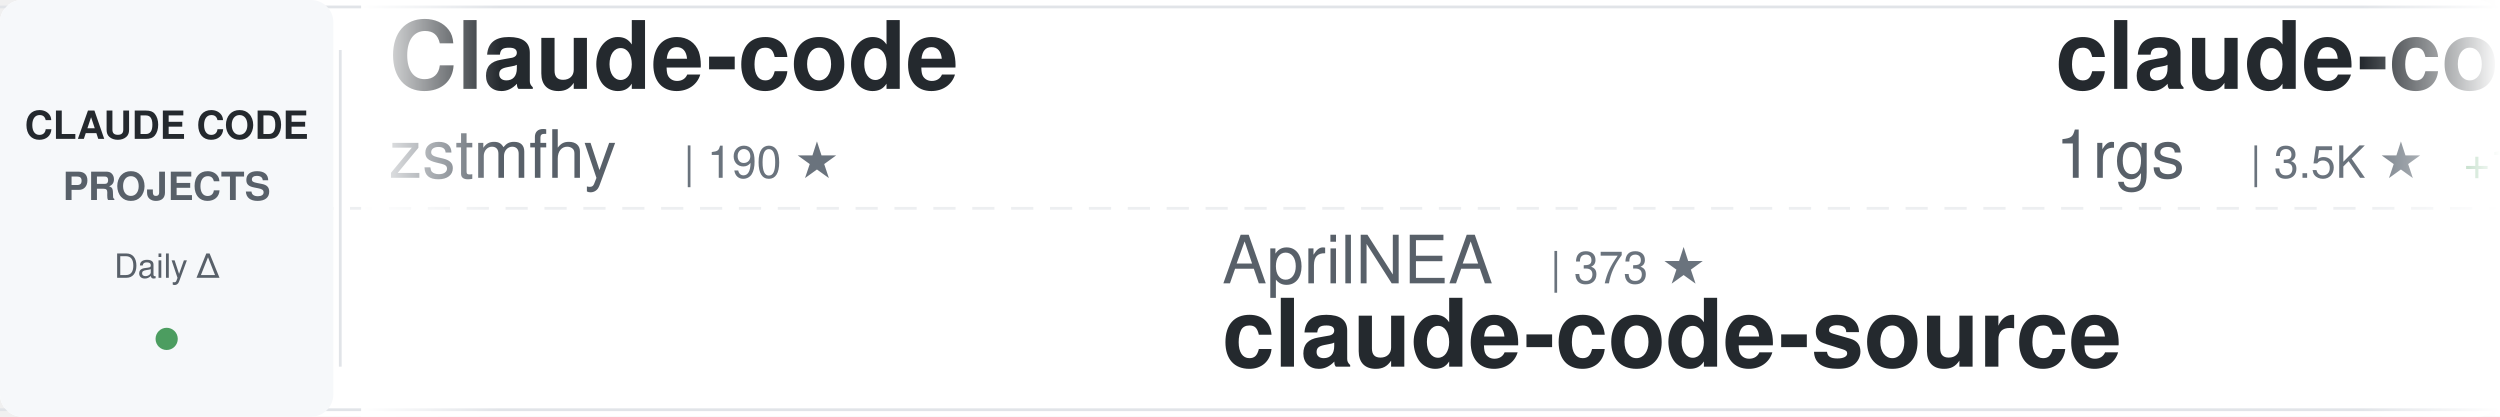
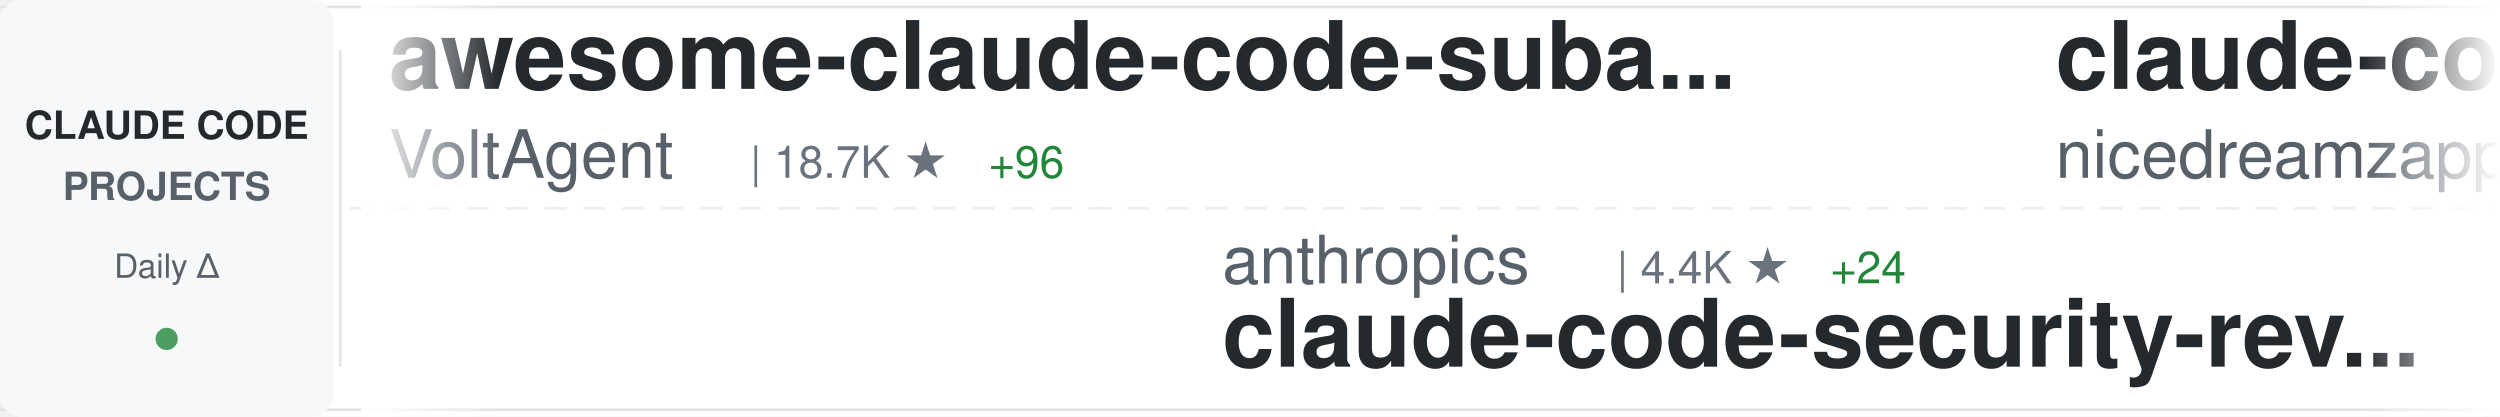
<svg xmlns="http://www.w3.org/2000/svg" width="900" height="150">
  <defs>
    <linearGradient id="awesomeLeftFade" x1="0%" y1="0%" x2="100%" y2="0%">
      <stop offset="0%" style="stop-color:#ffffff;stop-opacity:1" />
      <stop offset="100%" style="stop-color:#ffffff;stop-opacity:0" />
    </linearGradient>
    <linearGradient id="awesomeRightFade" x1="0%" y1="0%" x2="100%" y2="0%">
      <stop offset="0%" style="stop-color:#ffffff;stop-opacity:0" />
      <stop offset="100%" style="stop-color:#ffffff;stop-opacity:1" />
    </linearGradient>
  </defs>
  <rect width="900" height="150" fill="#ffffff" rx="8" />
  <rect x="0" y="2" width="900" height="1" fill="#e1e4e8" />
  <rect x="0" y="147" width="900" height="1" fill="#e1e4e8" />
  <line x1="0" y1="75" x2="900" y2="75" stroke="#e1e4e8" stroke-width="1" stroke-dasharray="8 6" opacity="0.6" />
  <rect x="0" y="0" width="120" height="150" fill="#f6f8fa" rx="8" />
  <text x="60" y="50" font-family="-apple-system, BlinkMacSystemFont, 'Segoe UI', Helvetica, Arial, sans-serif" font-size="14" font-weight="600" fill="#24292e" text-anchor="middle">CLAUDE CODE</text>
  <text x="60" y="72" font-family="-apple-system, BlinkMacSystemFont, 'Segoe UI', Helvetica, Arial, sans-serif" font-size="14" font-weight="600" fill="#586069" text-anchor="middle">PROJECTS</text>
  <text x="60" y="100" font-family="-apple-system, BlinkMacSystemFont, 'Segoe UI', Helvetica, Arial, sans-serif" font-size="12" font-weight="500" fill="#586069" text-anchor="middle">Daily Δ</text>
  <circle cx="60" cy="122" r="4" fill="#22863a" opacity="0.8" />
  <rect x="122" y="18" width="1" height="114" fill="#e1e4e8" />
  <clipPath id="awesomeTickerClip">
    <rect x="130" y="0" width="770" height="150" />
  </clipPath>
  <g clip-path="url(#awesomeTickerClip)">
    <g id="awesomeTickerItems">
      <animateTransform attributeName="transform" attributeType="XML" type="translate" from="0 0" to="-3000 0" dur="54s" repeatCount="indefinite" />
      <g transform="translate(0, 0)">
-         <text x="140" y="32" font-family="-apple-system, BlinkMacSystemFont, 'Segoe UI', Helvetica, Arial, sans-serif" font-size="34" font-weight="600" fill="#24292e">Claude-code</text>
-         <text x="140" y="64" font-family="-apple-system, BlinkMacSystemFont, 'Segoe UI', Helvetica, Arial, sans-serif" font-size="24" font-weight="400" fill="#586069">zstmfhy</text>
-         <text x="246" y="64" font-family="-apple-system, BlinkMacSystemFont, 'Segoe UI', Helvetica, Arial, sans-serif" font-size="16" font-weight="500" fill="#6a737d">| 190 ★</text>
+         <text x="140" y="32" font-family="-apple-system, BlinkMacSystemFont, 'Segoe UI', Helvetica, Arial, sans-serif" font-size="34" font-weight="600" fill="#24292e">awesome-claude-code-suba...</text>
+         <text x="140" y="64" font-family="-apple-system, BlinkMacSystemFont, 'Segoe UI', Helvetica, Arial, sans-serif" font-size="24" font-weight="400" fill="#586069">VoltAgent</text>
+         <text x="270" y="64" font-family="-apple-system, BlinkMacSystemFont, 'Segoe UI', Helvetica, Arial, sans-serif" font-size="16" font-weight="500" fill="#6a737d">| 18.7K ★</text>
+         <text x="356" y="64" font-family="-apple-system, BlinkMacSystemFont, 'Segoe UI', Helvetica, Arial, sans-serif" font-size="16" font-weight="500" fill="#22863a"> +96</text>
      </g>
      <g transform="translate(300, 0)">
-         <text x="140" y="102" font-family="-apple-system, BlinkMacSystemFont, 'Segoe UI', Helvetica, Arial, sans-serif" font-size="24" font-weight="400" fill="#586069">AprilNEA</text>
-         <text x="258" y="102" font-family="-apple-system, BlinkMacSystemFont, 'Segoe UI', Helvetica, Arial, sans-serif" font-size="16" font-weight="500" fill="#6a737d">| 373 ★</text>
-         <text x="140" y="132" font-family="-apple-system, BlinkMacSystemFont, 'Segoe UI', Helvetica, Arial, sans-serif" font-size="34" font-weight="600" fill="#24292e">claude-code-source</text>
+         <text x="140" y="102" font-family="-apple-system, BlinkMacSystemFont, 'Segoe UI', Helvetica, Arial, sans-serif" font-size="24" font-weight="400" fill="#586069">anthropics</text>
+         <text x="282" y="102" font-family="-apple-system, BlinkMacSystemFont, 'Segoe UI', Helvetica, Arial, sans-serif" font-size="16" font-weight="500" fill="#6a737d">| 4.4K ★</text>
+         <text x="359" y="102" font-family="-apple-system, BlinkMacSystemFont, 'Segoe UI', Helvetica, Arial, sans-serif" font-size="16" font-weight="500" fill="#22863a"> +24</text>
+         <text x="140" y="132" font-family="-apple-system, BlinkMacSystemFont, 'Segoe UI', Helvetica, Arial, sans-serif" font-size="34" font-weight="600" fill="#24292e">claude-code-security-rev...</text>
      </g>
      <g transform="translate(600, 0)">
-         <text x="140" y="32" font-family="-apple-system, BlinkMacSystemFont, 'Segoe UI', Helvetica, Arial, sans-serif" font-size="34" font-weight="600" fill="#24292e">claude-code-proxy</text>
-         <text x="140" y="64" font-family="-apple-system, BlinkMacSystemFont, 'Segoe UI', Helvetica, Arial, sans-serif" font-size="24" font-weight="400" fill="#586069">1rgs</text>
-         <text x="210" y="64" font-family="-apple-system, BlinkMacSystemFont, 'Segoe UI', Helvetica, Arial, sans-serif" font-size="16" font-weight="500" fill="#6a737d">| 3.5K ★</text>
-         <text x="287" y="64" font-family="-apple-system, BlinkMacSystemFont, 'Segoe UI', Helvetica, Arial, sans-serif" font-size="16" font-weight="500" fill="#22863a"> +11</text>
+         <text x="140" y="32" font-family="-apple-system, BlinkMacSystemFont, 'Segoe UI', Helvetica, Arial, sans-serif" font-size="34" font-weight="600" fill="#24292e">claude-code-local</text>
+         <text x="140" y="64" font-family="-apple-system, BlinkMacSystemFont, 'Segoe UI', Helvetica, Arial, sans-serif" font-size="24" font-weight="400" fill="#586069">nicedreamzapp</text>
+         <text x="318" y="64" font-family="-apple-system, BlinkMacSystemFont, 'Segoe UI', Helvetica, Arial, sans-serif" font-size="16" font-weight="500" fill="#6a737d">| 2.3K ★</text>
+         <text x="395" y="64" font-family="-apple-system, BlinkMacSystemFont, 'Segoe UI', Helvetica, Arial, sans-serif" font-size="16" font-weight="500" fill="#22863a"> +28</text>
      </g>
      <g transform="translate(900, 0)">
-         <text x="140" y="102" font-family="-apple-system, BlinkMacSystemFont, 'Segoe UI', Helvetica, Arial, sans-serif" font-size="24" font-weight="400" fill="#586069">chiragjoshi12</text>
-         <text x="318" y="102" font-family="-apple-system, BlinkMacSystemFont, 'Segoe UI', Helvetica, Arial, sans-serif" font-size="16" font-weight="500" fill="#6a737d">| 195 ★</text>
+         <text x="140" y="102" font-family="-apple-system, BlinkMacSystemFont, 'Segoe UI', Helvetica, Arial, sans-serif" font-size="24" font-weight="400" fill="#586069">RishabhK103</text>
+         <text x="294" y="102" font-family="-apple-system, BlinkMacSystemFont, 'Segoe UI', Helvetica, Arial, sans-serif" font-size="16" font-weight="500" fill="#6a737d">| 70 ★</text>
        <text x="140" y="132" font-family="-apple-system, BlinkMacSystemFont, 'Segoe UI', Helvetica, Arial, sans-serif" font-size="34" font-weight="600" fill="#24292e">claude-code</text>
      </g>
      <g transform="translate(1200, 0)">
-         <text x="140" y="32" font-family="-apple-system, BlinkMacSystemFont, 'Segoe UI', Helvetica, Arial, sans-serif" font-size="34" font-weight="600" fill="#24292e">Claude-Code-x-OpenClaw-G...</text>
-         <text x="140" y="64" font-family="-apple-system, BlinkMacSystemFont, 'Segoe UI', Helvetica, Arial, sans-serif" font-size="24" font-weight="400" fill="#586069">KimYx0207</text>
-         <text x="270" y="64" font-family="-apple-system, BlinkMacSystemFont, 'Segoe UI', Helvetica, Arial, sans-serif" font-size="16" font-weight="500" fill="#6a737d">| 3.6K ★</text>
-         <text x="347" y="64" font-family="-apple-system, BlinkMacSystemFont, 'Segoe UI', Helvetica, Arial, sans-serif" font-size="16" font-weight="500" fill="#22863a"> +19</text>
+         <text x="140" y="32" font-family="-apple-system, BlinkMacSystemFont, 'Segoe UI', Helvetica, Arial, sans-serif" font-size="34" font-weight="600" fill="#24292e">ruflo</text>
+         <text x="140" y="64" font-family="-apple-system, BlinkMacSystemFont, 'Segoe UI', Helvetica, Arial, sans-serif" font-size="24" font-weight="400" fill="#586069">ruvnet</text>
+         <text x="234" y="64" font-family="-apple-system, BlinkMacSystemFont, 'Segoe UI', Helvetica, Arial, sans-serif" font-size="16" font-weight="500" fill="#6a737d">| 33.9K ★</text>
+         <text x="320" y="64" font-family="-apple-system, BlinkMacSystemFont, 'Segoe UI', Helvetica, Arial, sans-serif" font-size="16" font-weight="500" fill="#22863a"> +167</text>
      </g>
      <g transform="translate(1500, 0)">
-         <text x="140" y="102" font-family="-apple-system, BlinkMacSystemFont, 'Segoe UI', Helvetica, Arial, sans-serif" font-size="24" font-weight="400" fill="#586069">isboyjc</text>
-         <text x="246" y="102" font-family="-apple-system, BlinkMacSystemFont, 'Segoe UI', Helvetica, Arial, sans-serif" font-size="16" font-weight="500" fill="#6a737d">| 156 ★</text>
-         <text x="314" y="102" font-family="-apple-system, BlinkMacSystemFont, 'Segoe UI', Helvetica, Arial, sans-serif" font-size="16" font-weight="500" fill="#22863a"> +1</text>
-         <text x="140" y="132" font-family="-apple-system, BlinkMacSystemFont, 'Segoe UI', Helvetica, Arial, sans-serif" font-size="34" font-weight="600" fill="#24292e">claude-code</text>
+         <text x="140" y="102" font-family="-apple-system, BlinkMacSystemFont, 'Segoe UI', Helvetica, Arial, sans-serif" font-size="24" font-weight="400" fill="#586069">Piebald-AI</text>
+         <text x="282" y="102" font-family="-apple-system, BlinkMacSystemFont, 'Segoe UI', Helvetica, Arial, sans-serif" font-size="16" font-weight="500" fill="#6a737d">| 9.7K ★</text>
+         <text x="359" y="102" font-family="-apple-system, BlinkMacSystemFont, 'Segoe UI', Helvetica, Arial, sans-serif" font-size="16" font-weight="500" fill="#22863a"> +61</text>
+         <text x="140" y="132" font-family="-apple-system, BlinkMacSystemFont, 'Segoe UI', Helvetica, Arial, sans-serif" font-size="34" font-weight="600" fill="#24292e">claude-code-system-promp...</text>
      </g>
      <g transform="translate(1800, 0)">
-         <text x="140" y="32" font-family="-apple-system, BlinkMacSystemFont, 'Segoe UI', Helvetica, Arial, sans-serif" font-size="34" font-weight="600" fill="#24292e">claude-code-best-practic...</text>
-         <text x="140" y="64" font-family="-apple-system, BlinkMacSystemFont, 'Segoe UI', Helvetica, Arial, sans-serif" font-size="24" font-weight="400" fill="#586069">shanraisshan</text>
-         <text x="306" y="64" font-family="-apple-system, BlinkMacSystemFont, 'Segoe UI', Helvetica, Arial, sans-serif" font-size="16" font-weight="500" fill="#6a737d">| 49.0K ★</text>
-         <text x="392" y="64" font-family="-apple-system, BlinkMacSystemFont, 'Segoe UI', Helvetica, Arial, sans-serif" font-size="16" font-weight="500" fill="#22863a"> +427</text>
+         <text x="140" y="32" font-family="-apple-system, BlinkMacSystemFont, 'Segoe UI', Helvetica, Arial, sans-serif" font-size="34" font-weight="600" fill="#24292e">claude-code-guide</text>
+         <text x="140" y="64" font-family="-apple-system, BlinkMacSystemFont, 'Segoe UI', Helvetica, Arial, sans-serif" font-size="24" font-weight="400" fill="#586069">Cranot</text>
+         <text x="234" y="64" font-family="-apple-system, BlinkMacSystemFont, 'Segoe UI', Helvetica, Arial, sans-serif" font-size="16" font-weight="500" fill="#6a737d">| 2.6K ★</text>
+         <text x="311" y="64" font-family="-apple-system, BlinkMacSystemFont, 'Segoe UI', Helvetica, Arial, sans-serif" font-size="16" font-weight="500" fill="#22863a"> +1</text>
      </g>
      <g transform="translate(2100, 0)">
-         <text x="140" y="102" font-family="-apple-system, BlinkMacSystemFont, 'Segoe UI', Helvetica, Arial, sans-serif" font-size="24" font-weight="400" fill="#586069">carlvellotti</text>
-         <text x="306" y="102" font-family="-apple-system, BlinkMacSystemFont, 'Segoe UI', Helvetica, Arial, sans-serif" font-size="16" font-weight="500" fill="#6a737d">| 1.9K ★</text>
-         <text x="383" y="102" font-family="-apple-system, BlinkMacSystemFont, 'Segoe UI', Helvetica, Arial, sans-serif" font-size="16" font-weight="500" fill="#22863a"> +5</text>
-         <text x="140" y="132" font-family="-apple-system, BlinkMacSystemFont, 'Segoe UI', Helvetica, Arial, sans-serif" font-size="34" font-weight="600" fill="#24292e">claude-code-pm-course</text>
+         <text x="140" y="102" font-family="-apple-system, BlinkMacSystemFont, 'Segoe UI', Helvetica, Arial, sans-serif" font-size="24" font-weight="400" fill="#586069">lowcortisolprogrammer</text>
+         <text x="414" y="102" font-family="-apple-system, BlinkMacSystemFont, 'Segoe UI', Helvetica, Arial, sans-serif" font-size="16" font-weight="500" fill="#6a737d">| 173 ★</text>
+         <text x="140" y="132" font-family="-apple-system, BlinkMacSystemFont, 'Segoe UI', Helvetica, Arial, sans-serif" font-size="34" font-weight="600" fill="#24292e">claude-code</text>
      </g>
      <g transform="translate(2400, 0)">
        <text x="140" y="32" font-family="-apple-system, BlinkMacSystemFont, 'Segoe UI', Helvetica, Arial, sans-serif" font-size="34" font-weight="600" fill="#24292e">claude-code</text>
        <text x="140" y="64" font-family="-apple-system, BlinkMacSystemFont, 'Segoe UI', Helvetica, Arial, sans-serif" font-size="24" font-weight="400" fill="#586069">anthropics</text>
-         <text x="282" y="64" font-family="-apple-system, BlinkMacSystemFont, 'Segoe UI', Helvetica, Arial, sans-serif" font-size="16" font-weight="500" fill="#6a737d">| 118.8K ★</text>
-         <text x="377" y="64" font-family="-apple-system, BlinkMacSystemFont, 'Segoe UI', Helvetica, Arial, sans-serif" font-size="16" font-weight="500" fill="#22863a"> +410</text>
+         <text x="282" y="64" font-family="-apple-system, BlinkMacSystemFont, 'Segoe UI', Helvetica, Arial, sans-serif" font-size="16" font-weight="500" fill="#6a737d">| 118.9K ★</text>
+         <text x="377" y="64" font-family="-apple-system, BlinkMacSystemFont, 'Segoe UI', Helvetica, Arial, sans-serif" font-size="16" font-weight="500" fill="#22863a"> +399</text>
      </g>
      <g transform="translate(2700, 0)">
-         <text x="140" y="102" font-family="-apple-system, BlinkMacSystemFont, 'Segoe UI', Helvetica, Arial, sans-serif" font-size="24" font-weight="400" fill="#586069">feiskyer</text>
-         <text x="258" y="102" font-family="-apple-system, BlinkMacSystemFont, 'Segoe UI', Helvetica, Arial, sans-serif" font-size="16" font-weight="500" fill="#6a737d">| 1.5K ★</text>
-         <text x="335" y="102" font-family="-apple-system, BlinkMacSystemFont, 'Segoe UI', Helvetica, Arial, sans-serif" font-size="16" font-weight="500" fill="#22863a"> +2</text>
-         <text x="140" y="132" font-family="-apple-system, BlinkMacSystemFont, 'Segoe UI', Helvetica, Arial, sans-serif" font-size="34" font-weight="600" fill="#24292e">claude-code-settings</text>
+         <text x="140" y="102" font-family="-apple-system, BlinkMacSystemFont, 'Segoe UI', Helvetica, Arial, sans-serif" font-size="24" font-weight="400" fill="#586069">luyao618</text>
+         <text x="258" y="102" font-family="-apple-system, BlinkMacSystemFont, 'Segoe UI', Helvetica, Arial, sans-serif" font-size="16" font-weight="500" fill="#6a737d">| 1.3K ★</text>
+         <text x="335" y="102" font-family="-apple-system, BlinkMacSystemFont, 'Segoe UI', Helvetica, Arial, sans-serif" font-size="16" font-weight="500" fill="#22863a"> +11</text>
+         <text x="140" y="132" font-family="-apple-system, BlinkMacSystemFont, 'Segoe UI', Helvetica, Arial, sans-serif" font-size="34" font-weight="600" fill="#24292e">Claude-Code-Source-Study</text>
      </g>
      <g transform="translate(3000, 0)">
-         <text x="140" y="32" font-family="-apple-system, BlinkMacSystemFont, 'Segoe UI', Helvetica, Arial, sans-serif" font-size="34" font-weight="600" fill="#24292e">Claude-code</text>
-         <text x="140" y="64" font-family="-apple-system, BlinkMacSystemFont, 'Segoe UI', Helvetica, Arial, sans-serif" font-size="24" font-weight="400" fill="#586069">zstmfhy</text>
-         <text x="246" y="64" font-family="-apple-system, BlinkMacSystemFont, 'Segoe UI', Helvetica, Arial, sans-serif" font-size="16" font-weight="500" fill="#6a737d">| 190 ★</text>
+         <text x="140" y="32" font-family="-apple-system, BlinkMacSystemFont, 'Segoe UI', Helvetica, Arial, sans-serif" font-size="34" font-weight="600" fill="#24292e">awesome-claude-code-suba...</text>
+         <text x="140" y="64" font-family="-apple-system, BlinkMacSystemFont, 'Segoe UI', Helvetica, Arial, sans-serif" font-size="24" font-weight="400" fill="#586069">VoltAgent</text>
+         <text x="270" y="64" font-family="-apple-system, BlinkMacSystemFont, 'Segoe UI', Helvetica, Arial, sans-serif" font-size="16" font-weight="500" fill="#6a737d">| 18.7K ★</text>
+         <text x="356" y="64" font-family="-apple-system, BlinkMacSystemFont, 'Segoe UI', Helvetica, Arial, sans-serif" font-size="16" font-weight="500" fill="#22863a"> +96</text>
      </g>
      <g transform="translate(3300, 0)">
-         <text x="140" y="102" font-family="-apple-system, BlinkMacSystemFont, 'Segoe UI', Helvetica, Arial, sans-serif" font-size="24" font-weight="400" fill="#586069">AprilNEA</text>
-         <text x="258" y="102" font-family="-apple-system, BlinkMacSystemFont, 'Segoe UI', Helvetica, Arial, sans-serif" font-size="16" font-weight="500" fill="#6a737d">| 373 ★</text>
-         <text x="140" y="132" font-family="-apple-system, BlinkMacSystemFont, 'Segoe UI', Helvetica, Arial, sans-serif" font-size="34" font-weight="600" fill="#24292e">claude-code-source</text>
+         <text x="140" y="102" font-family="-apple-system, BlinkMacSystemFont, 'Segoe UI', Helvetica, Arial, sans-serif" font-size="24" font-weight="400" fill="#586069">anthropics</text>
+         <text x="282" y="102" font-family="-apple-system, BlinkMacSystemFont, 'Segoe UI', Helvetica, Arial, sans-serif" font-size="16" font-weight="500" fill="#6a737d">| 4.4K ★</text>
+         <text x="359" y="102" font-family="-apple-system, BlinkMacSystemFont, 'Segoe UI', Helvetica, Arial, sans-serif" font-size="16" font-weight="500" fill="#22863a"> +24</text>
+         <text x="140" y="132" font-family="-apple-system, BlinkMacSystemFont, 'Segoe UI', Helvetica, Arial, sans-serif" font-size="34" font-weight="600" fill="#24292e">claude-code-security-rev...</text>
      </g>
      <g transform="translate(3600, 0)">
-         <text x="140" y="32" font-family="-apple-system, BlinkMacSystemFont, 'Segoe UI', Helvetica, Arial, sans-serif" font-size="34" font-weight="600" fill="#24292e">claude-code-proxy</text>
-         <text x="140" y="64" font-family="-apple-system, BlinkMacSystemFont, 'Segoe UI', Helvetica, Arial, sans-serif" font-size="24" font-weight="400" fill="#586069">1rgs</text>
-         <text x="210" y="64" font-family="-apple-system, BlinkMacSystemFont, 'Segoe UI', Helvetica, Arial, sans-serif" font-size="16" font-weight="500" fill="#6a737d">| 3.5K ★</text>
-         <text x="287" y="64" font-family="-apple-system, BlinkMacSystemFont, 'Segoe UI', Helvetica, Arial, sans-serif" font-size="16" font-weight="500" fill="#22863a"> +11</text>
+         <text x="140" y="32" font-family="-apple-system, BlinkMacSystemFont, 'Segoe UI', Helvetica, Arial, sans-serif" font-size="34" font-weight="600" fill="#24292e">claude-code-local</text>
+         <text x="140" y="64" font-family="-apple-system, BlinkMacSystemFont, 'Segoe UI', Helvetica, Arial, sans-serif" font-size="24" font-weight="400" fill="#586069">nicedreamzapp</text>
+         <text x="318" y="64" font-family="-apple-system, BlinkMacSystemFont, 'Segoe UI', Helvetica, Arial, sans-serif" font-size="16" font-weight="500" fill="#6a737d">| 2.3K ★</text>
+         <text x="395" y="64" font-family="-apple-system, BlinkMacSystemFont, 'Segoe UI', Helvetica, Arial, sans-serif" font-size="16" font-weight="500" fill="#22863a"> +28</text>
      </g>
      <g transform="translate(3900, 0)">
-         <text x="140" y="102" font-family="-apple-system, BlinkMacSystemFont, 'Segoe UI', Helvetica, Arial, sans-serif" font-size="24" font-weight="400" fill="#586069">chiragjoshi12</text>
-         <text x="318" y="102" font-family="-apple-system, BlinkMacSystemFont, 'Segoe UI', Helvetica, Arial, sans-serif" font-size="16" font-weight="500" fill="#6a737d">| 195 ★</text>
+         <text x="140" y="102" font-family="-apple-system, BlinkMacSystemFont, 'Segoe UI', Helvetica, Arial, sans-serif" font-size="24" font-weight="400" fill="#586069">RishabhK103</text>
+         <text x="294" y="102" font-family="-apple-system, BlinkMacSystemFont, 'Segoe UI', Helvetica, Arial, sans-serif" font-size="16" font-weight="500" fill="#6a737d">| 70 ★</text>
        <text x="140" y="132" font-family="-apple-system, BlinkMacSystemFont, 'Segoe UI', Helvetica, Arial, sans-serif" font-size="34" font-weight="600" fill="#24292e">claude-code</text>
      </g>
    </g>
  </g>
  <rect x="130" y="0" width="50" height="150" fill="url(#awesomeLeftFade)" />
  <rect x="850" y="0" width="50" height="150" fill="url(#awesomeRightFade)" />
</svg>
